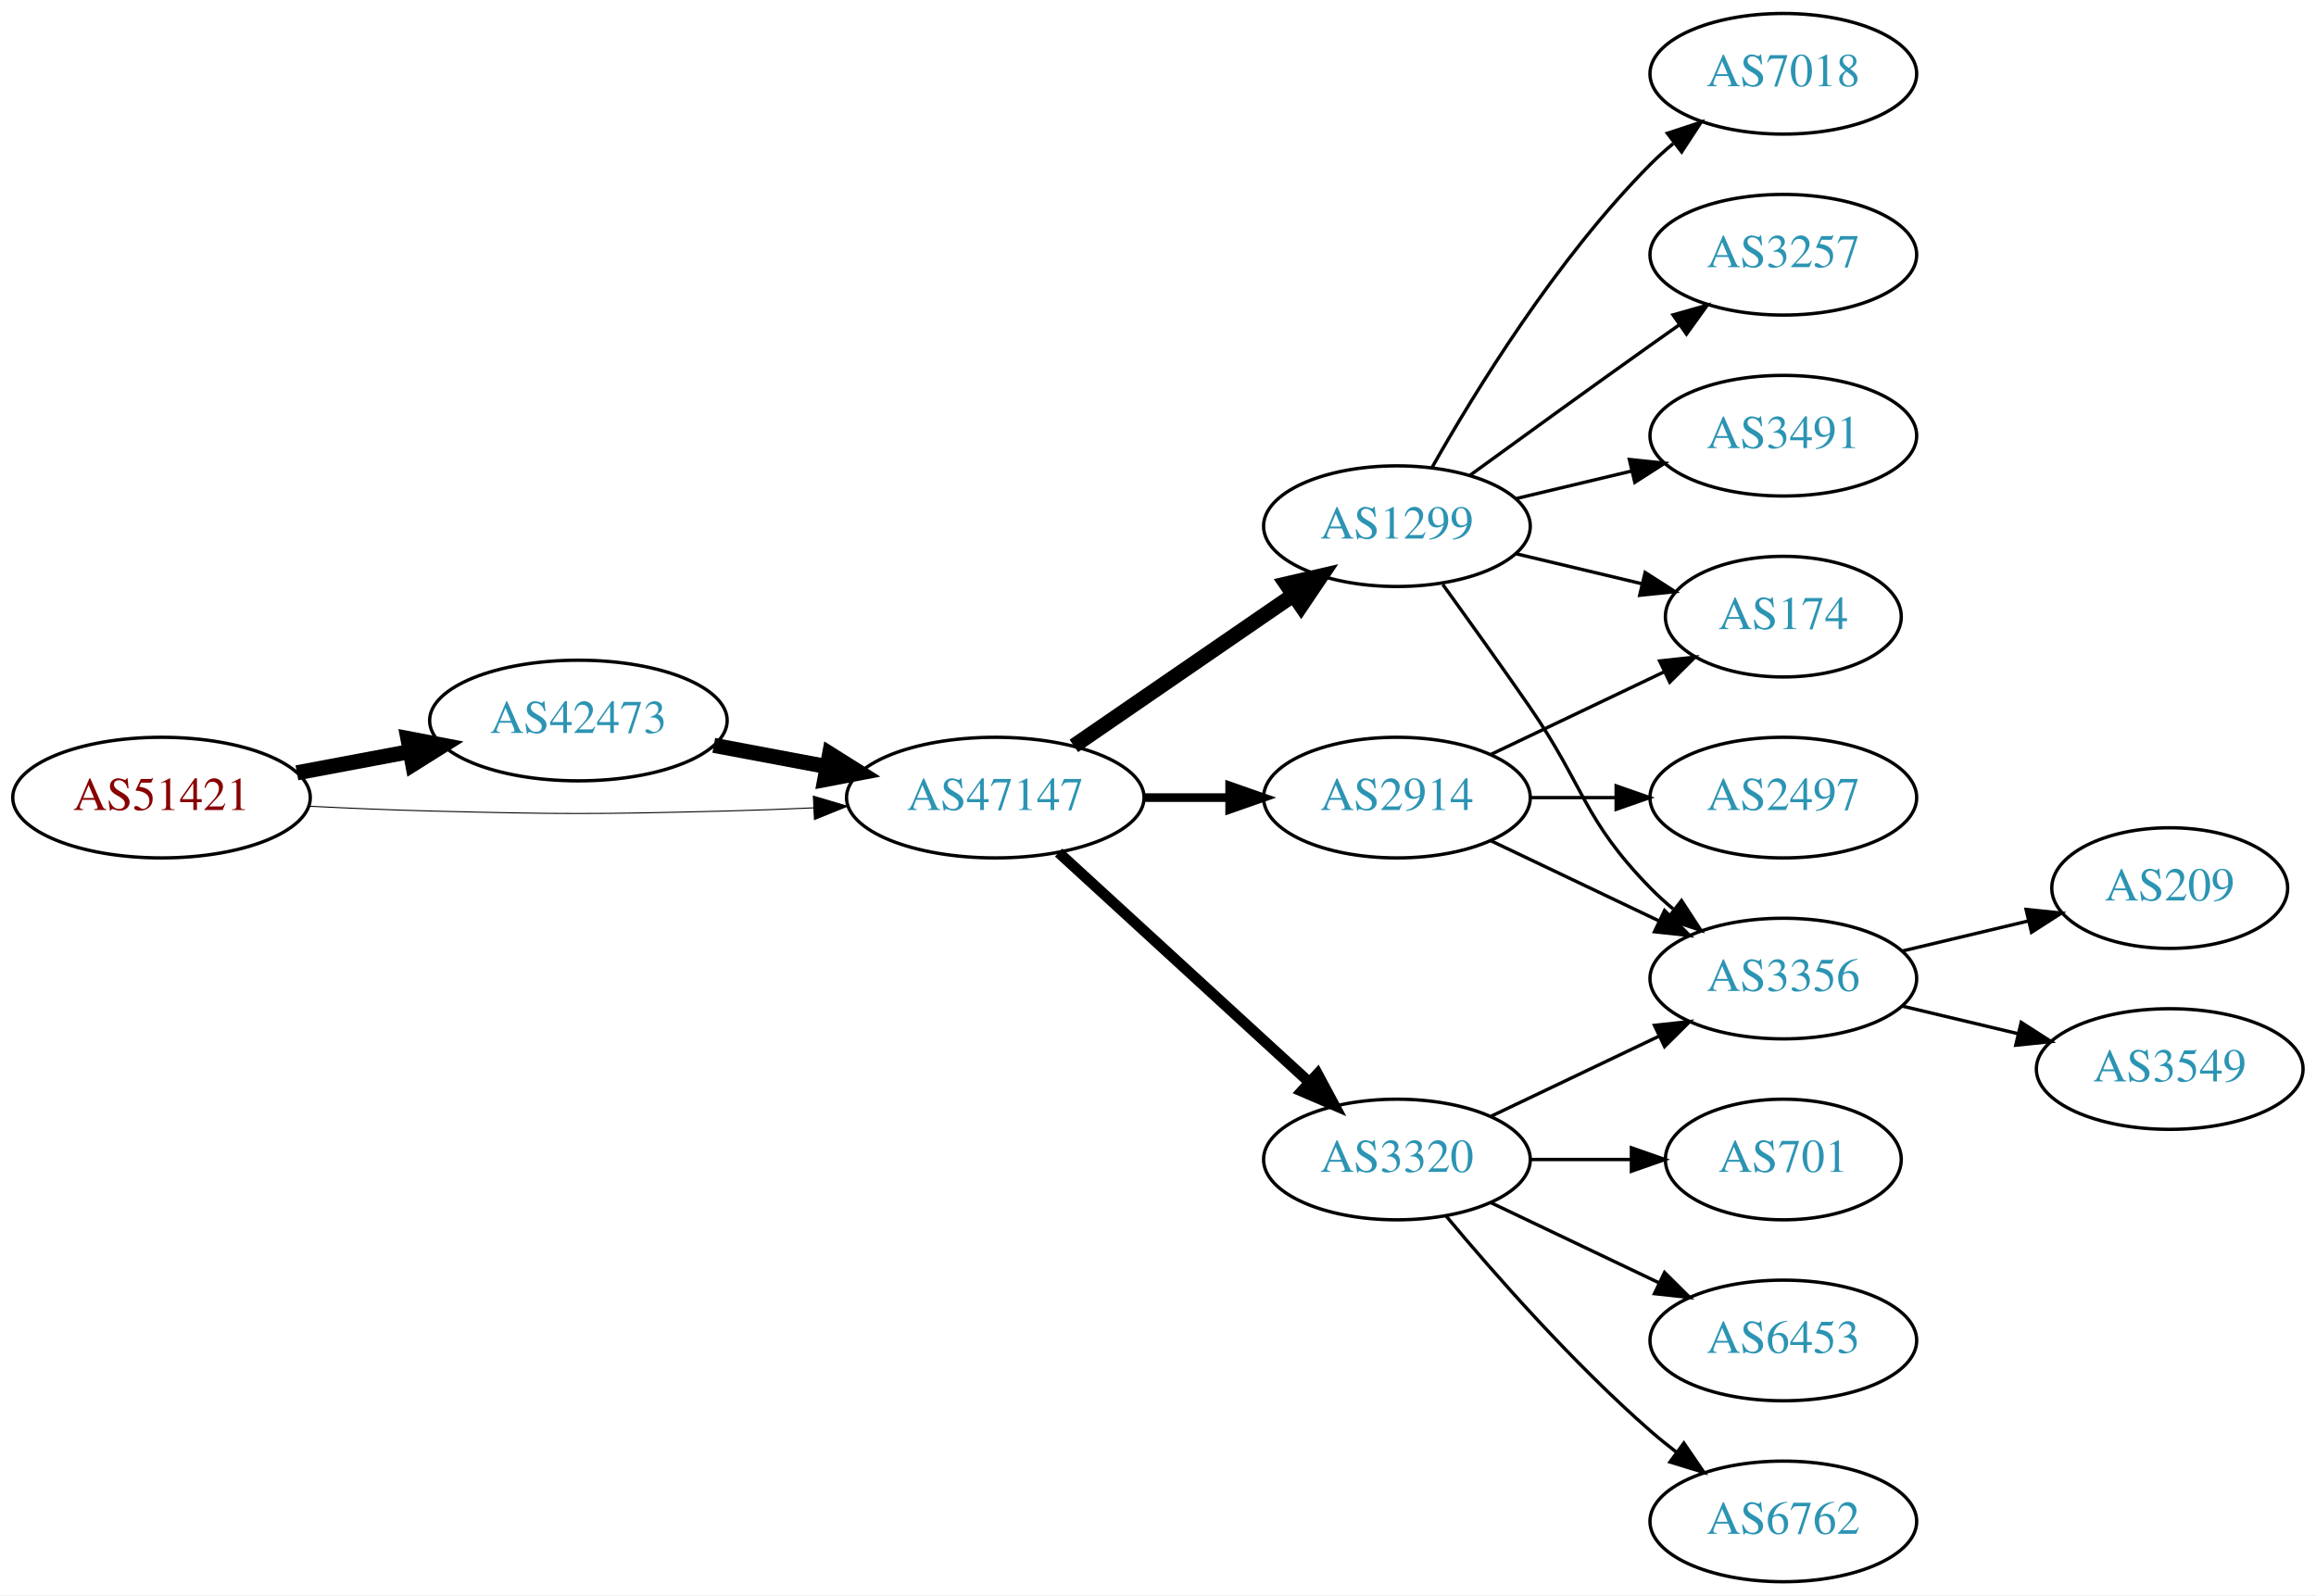
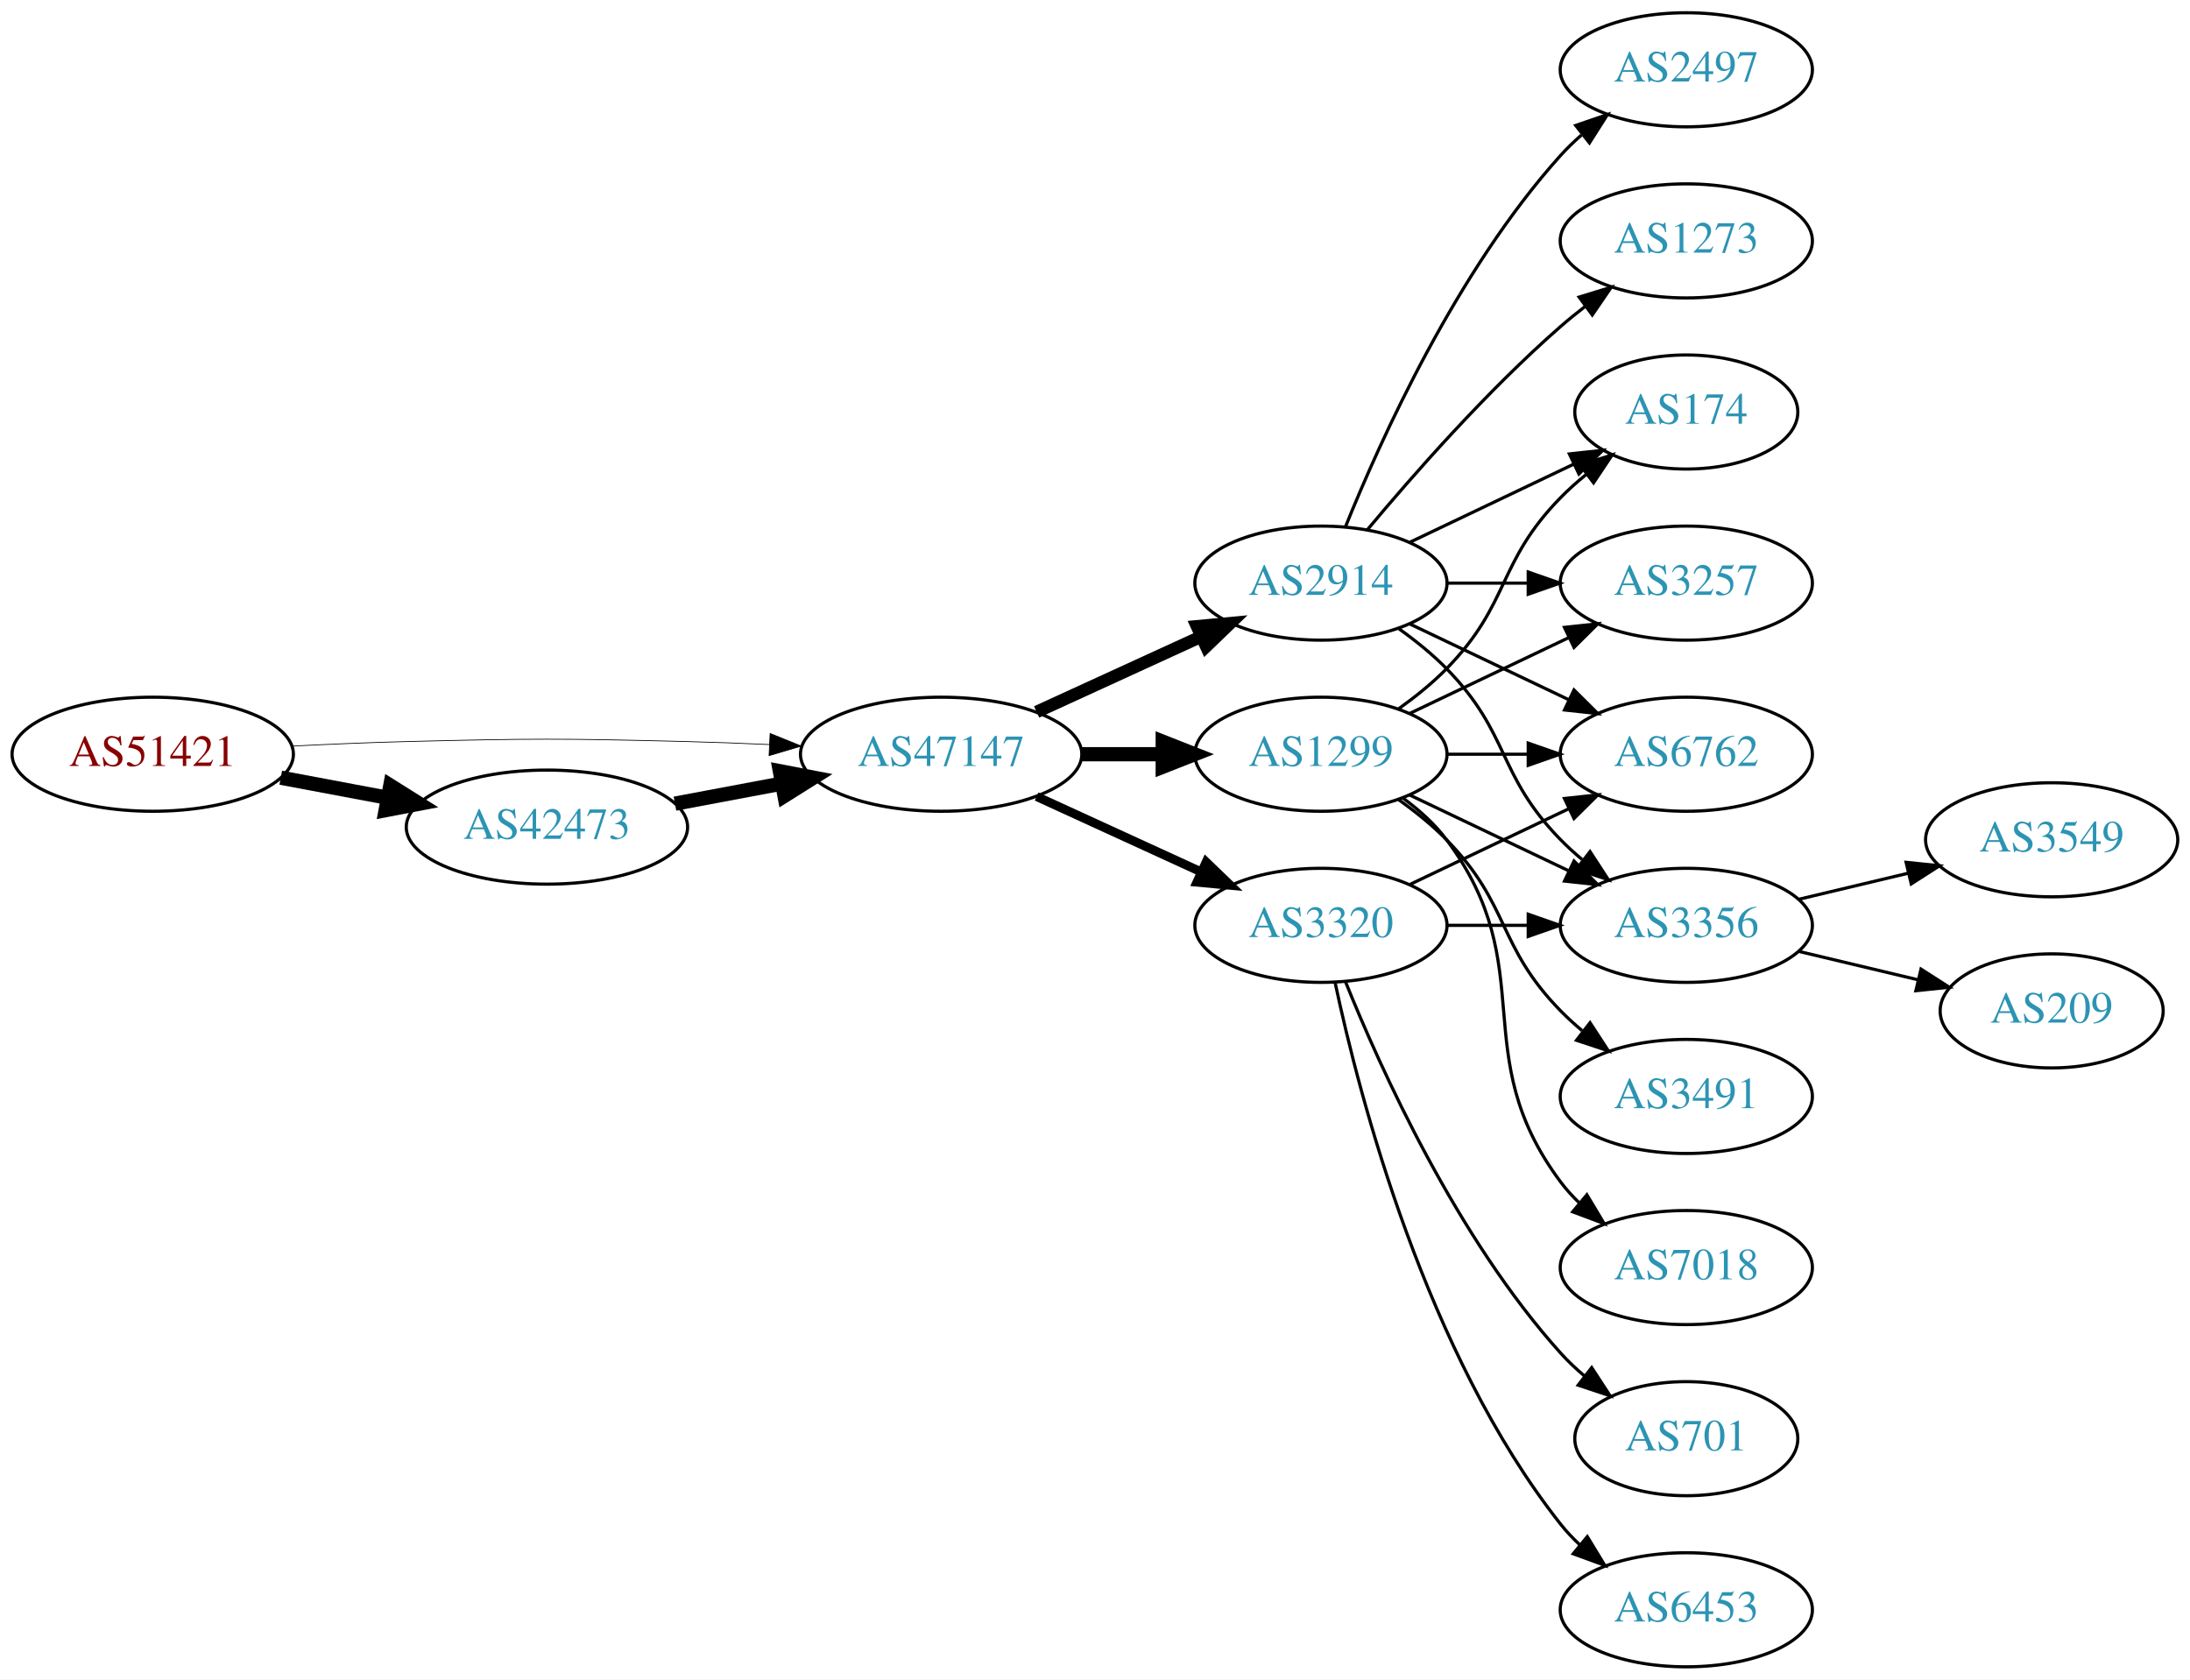
- <svg xmlns="http://www.w3.org/2000/svg" xmlns:xlink="http://www.w3.org/1999/xlink" width="691pt" height="476pt" viewBox="0.00 0.00 691.06 476.00">
-   <g id="graph0" class="graph" transform="scale(1 1) rotate(0) translate(4 472)">
-     <polygon fill="white" stroke="none" points="-4,4 -4,-472 687.055,-472 687.055,4 -4,4" />
+ <svg xmlns="http://www.w3.org/2000/svg" xmlns:xlink="http://www.w3.org/1999/xlink" width="691pt" height="530pt" viewBox="0.00 0.00 691.06 530.00">
+   <g id="graph0" class="graph" transform="scale(1 1) rotate(0) translate(4 526)">
+     <polygon fill="white" stroke="none" points="-4,4 -4,-526 687.055,-526 687.055,4 -4,4" />
    <g id="node1" class="node">
      <g id="a_node1">
        <a xlink:href="/asn/51421" xlink:title="AS51421 ~ Heinrich THURNER [AT]">
-           <ellipse fill="#ffffff" stroke="black" cx="44.196" cy="-234" rx="44.393" ry="18" />
-           <text text-anchor="middle" x="44.196" y="-230.3" font-family="Times,serif" font-size="14.00" fill="#880000">AS51421</text>
+           <ellipse fill="#ffffff" stroke="black" cx="44.196" cy="-288" rx="44.393" ry="18" />
+           <text text-anchor="middle" x="44.196" y="-284.3" font-family="Times,serif" font-size="14.00" fill="#880000">AS51421</text>
        </a>
      </g>
    </g>
    <g id="node2" class="node">
      <g id="a_node2">
        <a xlink:href="/asn/42473" xlink:title="AS42473 ~ ANEXIA Internetdienstleistungs GmbH [AT]">
-           <ellipse fill="#ffffff" stroke="black" cx="168.588" cy="-257" rx="44.393" ry="18" />
-           <text text-anchor="middle" x="168.588" y="-253.3" font-family="Times,serif" font-size="14.00" fill="#2c94b3">AS42473</text>
+           <ellipse fill="#ffffff" stroke="black" cx="168.588" cy="-265" rx="44.393" ry="18" />
+           <text text-anchor="middle" x="168.588" y="-261.3" font-family="Times,serif" font-size="14.00" fill="#2c94b3">AS42473</text>
        </a>
      </g>
    </g>
    <g id="edge1" class="edge">
-       <path fill="none" stroke="black" stroke-width="4.5" d="M84.595,-241.404C95.296,-243.415 107.019,-245.618 118.196,-247.718" />
-       <polygon fill="black" stroke="black" stroke-width="4.5" points="117.707,-251.633 128.263,-249.61 119.162,-243.893 117.707,-251.633" />
+       <path fill="none" stroke="black" stroke-width="4.5" d="M84.595,-280.596C95.296,-278.585 107.019,-276.382 118.196,-274.282" />
+       <polygon fill="black" stroke="black" stroke-width="4.5" points="119.162,-278.107 128.263,-272.39 117.707,-270.367 119.162,-278.107" />
    </g>
    <g id="node3" class="node">
      <g id="a_node3">
        <a xlink:href="/asn/47147" xlink:title="AS47147 ~ ANEXIA Internetdienstleistungs GmbH [AT]">
-           <ellipse fill="#ffffff" stroke="black" cx="292.98" cy="-234" rx="44.393" ry="18" />
-           <text text-anchor="middle" x="292.98" y="-230.3" font-family="Times,serif" font-size="14.00" fill="#2c94b3">AS47147</text>
+           <ellipse fill="#ffffff" stroke="black" cx="292.98" cy="-288" rx="44.393" ry="18" />
+           <text text-anchor="middle" x="292.98" y="-284.3" font-family="Times,serif" font-size="14.00" fill="#2c94b3">AS47147</text>
        </a>
      </g>
    </g>
    <g id="edge2" class="edge">
-       <path fill="none" stroke="black" stroke-width="0.3" d="M88.339,-231.425C100.033,-230.835 112.694,-230.295 124.392,-230 163.665,-229.009 173.511,-229.009 212.784,-230 221.192,-230.212 230.098,-230.551 238.784,-230.944" />
-       <polygon fill="black" stroke="black" stroke-width="0.3" points="238.682,-234.443 248.838,-231.425 239.017,-227.451 238.682,-234.443" />
+       <path fill="none" stroke="black" stroke-width="0.237" d="M88.339,-290.575C100.033,-291.165 112.694,-291.705 124.392,-292 163.665,-292.991 173.511,-292.991 212.784,-292 221.192,-291.788 230.098,-291.449 238.784,-291.056" />
+       <polygon fill="black" stroke="black" stroke-width="0.237" points="239.017,-294.549 248.838,-290.575 238.682,-287.557 239.017,-294.549" />
    </g>
    <g id="edge3" class="edge">
-       <path fill="none" stroke="black" stroke-width="4.5" d="M208.988,-249.596C219.688,-247.585 231.411,-245.382 242.589,-243.282" />
-       <polygon fill="black" stroke="black" stroke-width="4.5" points="243.554,-247.107 252.655,-241.39 242.1,-239.367 243.554,-247.107" />
+       <path fill="none" stroke="black" stroke-width="4.5" d="M208.988,-272.404C219.688,-274.415 231.411,-276.618 242.589,-278.718" />
+       <polygon fill="black" stroke="black" stroke-width="4.5" points="242.1,-282.633 252.655,-280.61 243.554,-274.893 242.1,-282.633" />
    </g>
    <g id="node4" class="node">
      <g id="a_node4">
-         <a xlink:href="/asn/1299" xlink:title="AS1299 ~ Telia Carrier [EU]">
-           <ellipse fill="#ffffff" stroke="black" cx="412.823" cy="-315" rx="39.794" ry="18" />
-           <text text-anchor="middle" x="412.823" y="-311.3" font-family="Times,serif" font-size="14.00" fill="#2c94b3">AS1299</text>
+         <a xlink:href="/asn/2914" xlink:title="AS2914 ~ NTT America, Inc. [US]">
+           <ellipse fill="#ffffff" stroke="black" cx="412.823" cy="-342" rx="39.794" ry="18" />
+           <text text-anchor="middle" x="412.823" y="-338.3" font-family="Times,serif" font-size="14.00" fill="#2c94b3">AS2914</text>
        </a>
      </g>
    </g>
    <g id="edge4" class="edge">
-       <path fill="none" stroke="black" stroke-width="4.5" d="M316.423,-249.426C335.004,-262.198 361.565,-280.455 381.945,-294.463" />
-       <polygon fill="black" stroke="black" stroke-width="4.5" points="379.788,-297.758 390.259,-300.178 384.249,-291.269 379.788,-297.758" />
+       <path fill="none" stroke="black" stroke-width="3.938" d="M323.11,-301.348C338.721,-308.502 358.119,-317.391 374.791,-325.03" />
+       <polygon fill="black" stroke="black" stroke-width="3.938" points="373.694,-328.378 384.243,-329.362 376.61,-322.014 373.694,-328.378" />
    </g>
    <g id="node5" class="node">
      <g id="a_node5">
-         <a xlink:href="/asn/3320" xlink:title="AS3320 ~ DTAG [DE]">
-           <ellipse fill="#ffffff" stroke="black" cx="412.823" cy="-126" rx="39.794" ry="18" />
-           <text text-anchor="middle" x="412.823" y="-122.3" font-family="Times,serif" font-size="14.00" fill="#2c94b3">AS3320</text>
+         <a xlink:href="/asn/1299" xlink:title="AS1299 ~ Telia Carrier [EU]">
+           <ellipse fill="#ffffff" stroke="black" cx="412.823" cy="-288" rx="39.794" ry="18" />
+           <text text-anchor="middle" x="412.823" y="-284.3" font-family="Times,serif" font-size="14.00" fill="#2c94b3">AS1299</text>
        </a>
      </g>
    </g>
    <g id="edge5" class="edge">
-       <path fill="none" stroke="black" stroke-width="3.214" d="M311.878,-217.597C331.806,-199.333 364.164,-169.678 386.641,-149.079" />
-       <polygon fill="black" stroke="black" stroke-width="3.214" points="389.135,-151.54 394.143,-142.203 384.406,-146.38 389.135,-151.54" />
+       <path fill="none" stroke="black" stroke-width="4.5" d="M337.191,-288C345.504,-288 354.267,-288 362.749,-288" />
+       <polygon fill="black" stroke="black" stroke-width="4.5" points="362.908,-291.938 372.908,-288 362.908,-284.063 362.908,-291.938" />
    </g>
    <g id="node6" class="node">
      <g id="a_node6">
-         <a xlink:href="/asn/2914" xlink:title="AS2914 ~ NTT America, Inc. [US]">
+         <a xlink:href="/asn/3320" xlink:title="AS3320 ~ DTAG [DE]">
          <ellipse fill="#ffffff" stroke="black" cx="412.823" cy="-234" rx="39.794" ry="18" />
-           <text text-anchor="middle" x="412.823" y="-230.3" font-family="Times,serif" font-size="14.00" fill="#2c94b3">AS2914</text>
+           <text text-anchor="middle" x="412.823" y="-230.3" font-family="Times,serif" font-size="14.00" fill="#2c94b3">AS3320</text>
        </a>
      </g>
    </g>
    <g id="edge6" class="edge">
-       <path fill="none" stroke="black" stroke-width="2.571" d="M337.191,-234C345.504,-234 354.267,-234 362.749,-234" />
-       <polygon fill="black" stroke="black" stroke-width="2.571" points="362.908,-237.5 372.908,-234 362.908,-230.5 362.908,-237.5" />
+       <path fill="none" stroke="black" stroke-width="2.812" d="M323.11,-274.652C338.721,-267.498 358.119,-258.609 374.791,-250.97" />
+       <polygon fill="black" stroke="black" stroke-width="2.812" points="376.61,-253.986 384.243,-246.638 373.694,-247.622 376.61,-253.986" />
    </g>
    <g id="node7" class="node">
      <g id="a_node7">
-         <a xlink:href="/asn/174" xlink:title="AS174 ~ Cogent Communications [US]">
-           <ellipse fill="#ffffff" stroke="black" cx="528.116" cy="-288" rx="35.194" ry="18" />
-           <text text-anchor="middle" x="528.116" y="-284.3" font-family="Times,serif" font-size="14.00" fill="#2c94b3">AS174</text>
+         <a xlink:href="/asn/2497" xlink:title="AS2497 ~ Internet Initiative Japan Inc. [JP]">
+           <ellipse fill="#ffffff" stroke="black" cx="528.116" cy="-504" rx="39.794" ry="18" />
+           <text text-anchor="middle" x="528.116" y="-500.3" font-family="Times,serif" font-size="14.00" fill="#2c94b3">AS2497</text>
        </a>
      </g>
    </g>
    <g id="edge7" class="edge">
-       <path fill="none" stroke="black" d="M448.43,-306.752C460.225,-303.942 473.529,-300.771 485.797,-297.847" />
-       <polygon fill="black" stroke="black" points="486.886,-301.186 495.802,-295.463 485.263,-294.376 486.886,-301.186" />
+       <path fill="none" stroke="black" d="M420.571,-359.787C431.622,-387.243 455.675,-440.578 488.469,-477 490.472,-479.224 492.691,-481.363 495.023,-483.397" />
+       <polygon fill="black" stroke="black" points="493.221,-486.433 503.242,-489.873 497.554,-480.935 493.221,-486.433" />
    </g>
    <g id="node8" class="node">
      <g id="a_node8">
-         <a xlink:href="/asn/7018" xlink:title="AS7018 ~ AT&amp;T Services, Inc. [US]">
-           <ellipse fill="#ffffff" stroke="black" cx="528.116" cy="-450" rx="39.794" ry="18" />
-           <text text-anchor="middle" x="528.116" y="-446.3" font-family="Times,serif" font-size="14.00" fill="#2c94b3">AS7018</text>
+         <a xlink:href="/asn/174" xlink:title="AS174 ~ Cogent Communications [US]">
+           <ellipse fill="#ffffff" stroke="black" cx="528.116" cy="-396" rx="35.194" ry="18" />
+           <text text-anchor="middle" x="528.116" y="-392.3" font-family="Times,serif" font-size="14.00" fill="#2c94b3">AS174</text>
        </a>
      </g>
    </g>
    <g id="edge8" class="edge">
-       <path fill="none" stroke="black" d="M423.283,-332.49C436.065,-355.096 460.497,-394.886 488.469,-423 490.58,-425.121 492.876,-427.188 495.262,-429.171" />
-       <polygon fill="black" stroke="black" points="493.514,-432.242 503.577,-435.556 497.777,-426.69 493.514,-432.242" />
+       <path fill="none" stroke="black" d="M440.959,-354.934C456.391,-362.29 475.877,-371.577 492.412,-379.459" />
+       <polygon fill="black" stroke="black" points="491.221,-382.768 501.754,-383.911 494.232,-376.449 491.221,-382.768" />
    </g>
    <g id="node9" class="node">
      <g id="a_node9">
        <a xlink:href="/asn/3257" xlink:title="AS3257 ~ GTT [DE]">
-           <ellipse fill="#ffffff" stroke="black" cx="528.116" cy="-396" rx="39.794" ry="18" />
-           <text text-anchor="middle" x="528.116" y="-392.3" font-family="Times,serif" font-size="14.00" fill="#2c94b3">AS3257</text>
+           <ellipse fill="#ffffff" stroke="black" cx="528.116" cy="-342" rx="39.794" ry="18" />
+           <text text-anchor="middle" x="528.116" y="-338.3" font-family="Times,serif" font-size="14.00" fill="#2c94b3">AS3257</text>
        </a>
      </g>
    </g>
    <g id="edge9" class="edge">
-       <path fill="none" stroke="black" d="M434.671,-330.222C449.605,-341.091 470.219,-356.025 488.469,-369 491.29,-371.005 494.233,-373.085 497.181,-375.159" />
-       <polygon fill="black" stroke="black" points="495.208,-378.05 505.406,-380.926 499.227,-372.319 495.208,-378.05" />
+       <path fill="none" stroke="black" d="M452.495,-342C460.698,-342 469.462,-342 477.994,-342" />
+       <polygon fill="black" stroke="black" points="478.233,-345.5 488.233,-342 478.233,-338.5 478.233,-345.5" />
    </g>
    <g id="node10" class="node">
      <g id="a_node10">
-         <a xlink:href="/asn/3491" xlink:title="AS3491 ~ PCCW Global, Inc. [US]">
-           <ellipse fill="#ffffff" stroke="black" cx="528.116" cy="-342" rx="39.794" ry="18" />
-           <text text-anchor="middle" x="528.116" y="-338.3" font-family="Times,serif" font-size="14.00" fill="#2c94b3">AS3491</text>
+         <a xlink:href="/asn/6762" xlink:title="AS6762 ~ TELECOM ITALIA SPARKLE S.p.A. [IT]">
+           <ellipse fill="#ffffff" stroke="black" cx="528.116" cy="-288" rx="39.794" ry="18" />
+           <text text-anchor="middle" x="528.116" y="-284.3" font-family="Times,serif" font-size="14.00" fill="#2c94b3">AS6762</text>
        </a>
      </g>
    </g>
    <g id="edge10" class="edge">
-       <path fill="none" stroke="black" d="M448.43,-323.248C459.301,-325.838 471.456,-328.735 482.898,-331.462" />
-       <polygon fill="black" stroke="black" points="482.182,-334.889 492.721,-333.803 483.804,-328.08 482.182,-334.889" />
+       <path fill="none" stroke="black" d="M440.959,-329.066C455.953,-321.919 474.774,-312.948 490.998,-305.215" />
+       <polygon fill="black" stroke="black" points="492.68,-308.291 500.201,-300.829 489.668,-301.972 492.68,-308.291" />
    </g>
    <g id="node11" class="node">
      <g id="a_node11">
        <a xlink:href="/asn/3356" xlink:title="AS3356 ~ Level 3 Parent, LLC [US]">
-           <ellipse fill="#ffffff" stroke="black" cx="528.116" cy="-180" rx="39.794" ry="18" />
-           <text text-anchor="middle" x="528.116" y="-176.3" font-family="Times,serif" font-size="14.00" fill="#2c94b3">AS3356</text>
+           <ellipse fill="#ffffff" stroke="black" cx="528.116" cy="-234" rx="39.794" ry="18" />
+           <text text-anchor="middle" x="528.116" y="-230.3" font-family="Times,serif" font-size="14.00" fill="#2c94b3">AS3356</text>
        </a>
      </g>
    </g>
    <g id="edge11" class="edge">
-       <path fill="none" stroke="black" d="M426.502,-297.594C434.118,-287.063 443.95,-273.33 452.469,-261 468.865,-237.269 468.297,-227.617 488.469,-207 490.562,-204.861 492.846,-202.782 495.222,-200.79" />
-       <polygon fill="black" stroke="black" points="497.741,-203.268 503.522,-194.389 493.466,-197.725 497.741,-203.268" />
-     </g>
-     <g id="edge15" class="edge">
-       <path fill="none" stroke="black" d="M440.959,-138.934C455.953,-146.081 474.774,-155.052 490.998,-162.785" />
-       <polygon fill="black" stroke="black" points="489.668,-166.028 500.201,-167.171 492.68,-159.709 489.668,-166.028" />
+       <path fill="none" stroke="black" d="M437.417,-327.611C442.673,-323.852 448.005,-319.563 452.469,-315 472.642,-294.383 468.297,-281.617 488.469,-261 490.562,-258.861 492.846,-256.782 495.222,-254.79" />
+       <polygon fill="black" stroke="black" points="497.741,-257.268 503.522,-248.389 493.466,-251.725 497.741,-257.268" />
    </g>
    <g id="node12" class="node">
      <g id="a_node12">
-         <a xlink:href="/asn/701" xlink:title="AS701 ~ UUNET [US]">
-           <ellipse fill="#ffffff" stroke="black" cx="528.116" cy="-126" rx="35.194" ry="18" />
-           <text text-anchor="middle" x="528.116" y="-122.3" font-family="Times,serif" font-size="14.00" fill="#2c94b3">AS701</text>
+         <a xlink:href="/asn/1273" xlink:title="AS1273 ~ Vodafone Group PLC [EU]">
+           <ellipse fill="#ffffff" stroke="black" cx="528.116" cy="-450" rx="39.794" ry="18" />
+           <text text-anchor="middle" x="528.116" y="-446.3" font-family="Times,serif" font-size="14.00" fill="#2c94b3">AS1273</text>
        </a>
      </g>
    </g>
    <g id="edge12" class="edge">
-       <path fill="none" stroke="black" d="M452.495,-126C462.201,-126 472.691,-126 482.654,-126" />
-       <polygon fill="black" stroke="black" points="482.79,-129.5 492.79,-126 482.79,-122.5 482.79,-129.5" />
+       <path fill="none" stroke="black" d="M427.453,-358.817C441.736,-375.929 465.282,-402.745 488.469,-423 490.935,-425.154 493.574,-427.294 496.271,-429.372" />
+       <polygon fill="black" stroke="black" points="494.296,-432.264 504.425,-435.37 498.444,-426.625 494.296,-432.264" />
+     </g>
+     <g id="edge16" class="edge">
+       <path fill="none" stroke="black" d="M437.417,-302.389C442.673,-306.148 448.005,-310.437 452.469,-315 472.642,-335.617 468.297,-348.383 488.469,-369 490.949,-371.534 493.695,-373.983 496.548,-376.304" />
+       <polygon fill="black" stroke="black" points="494.639,-379.248 504.733,-382.468 498.85,-373.657 494.639,-379.248" />
+     </g>
+     <g id="edge14" class="edge">
+       <path fill="none" stroke="black" d="M440.959,-300.934C455.953,-308.081 474.774,-317.052 490.998,-324.785" />
+       <polygon fill="black" stroke="black" points="489.668,-328.028 500.201,-329.171 492.68,-321.709 489.668,-328.028" />
+     </g>
+     <g id="edge15" class="edge">
+       <path fill="none" stroke="black" d="M452.495,-288C460.698,-288 469.462,-288 477.994,-288" />
+       <polygon fill="black" stroke="black" points="478.233,-291.5 488.233,-288 478.233,-284.5 478.233,-291.5" />
+     </g>
+     <g id="edge13" class="edge">
+       <path fill="none" stroke="black" d="M440.959,-275.066C455.953,-267.919 474.774,-258.948 490.998,-251.215" />
+       <polygon fill="black" stroke="black" points="492.68,-254.291 500.201,-246.829 489.668,-247.972 492.68,-254.291" />
    </g>
    <g id="node13" class="node">
      <g id="a_node13">
-         <a xlink:href="/asn/6453" xlink:title="AS6453 ~ TATA COMMUNICATIONS (AMERICA) INC [US]">
-           <ellipse fill="#ffffff" stroke="black" cx="528.116" cy="-72" rx="39.794" ry="18" />
-           <text text-anchor="middle" x="528.116" y="-68.3" font-family="Times,serif" font-size="14.00" fill="#2c94b3">AS6453</text>
-         </a>
-       </g>
-     </g>
-     <g id="edge13" class="edge">
-       <path fill="none" stroke="black" d="M440.959,-113.066C455.953,-105.919 474.774,-96.948 490.998,-89.215" />
-       <polygon fill="black" stroke="black" points="492.68,-92.291 500.201,-84.829 489.668,-85.972 492.68,-92.291" />
+         <a xlink:href="/asn/3491" xlink:title="AS3491 ~ PCCW Global, Inc. [US]">
+           <ellipse fill="#ffffff" stroke="black" cx="528.116" cy="-180" rx="39.794" ry="18" />
+           <text text-anchor="middle" x="528.116" y="-176.3" font-family="Times,serif" font-size="14.00" fill="#2c94b3">AS3491</text>
+         </a>
+       </g>
+     </g>
+     <g id="edge17" class="edge">
+       <path fill="none" stroke="black" d="M437.417,-273.611C442.673,-269.852 448.005,-265.563 452.469,-261 472.642,-240.383 468.297,-227.617 488.469,-207 490.562,-204.861 492.846,-202.782 495.222,-200.79" />
+       <polygon fill="black" stroke="black" points="497.741,-203.268 503.522,-194.389 493.466,-197.725 497.741,-203.268" />
    </g>
    <g id="node14" class="node">
      <g id="a_node14">
-         <a xlink:href="/asn/6762" xlink:title="AS6762 ~ TELECOM ITALIA SPARKLE S.p.A. [IT]">
+         <a xlink:href="/asn/7018" xlink:title="AS7018 ~ AT&amp;T Services, Inc. [US]">
+           <ellipse fill="#ffffff" stroke="black" cx="528.116" cy="-126" rx="39.794" ry="18" />
+           <text text-anchor="middle" x="528.116" y="-122.3" font-family="Times,serif" font-size="14.00" fill="#2c94b3">AS7018</text>
+         </a>
+       </g>
+     </g>
+     <g id="edge18" class="edge">
+       <path fill="none" stroke="black" d="M438.754,-274.118C443.83,-270.389 448.748,-265.984 452.469,-261 482.741,-220.458 458.198,-193.542 488.469,-153 490.214,-150.664 492.221,-148.455 494.385,-146.383" />
+       <polygon fill="black" stroke="black" points="496.744,-148.973 502.185,-139.882 492.262,-143.595 496.744,-148.973" />
+     </g>
+     <g id="edge22" class="edge">
+       <path fill="none" stroke="black" d="M440.959,-246.934C455.953,-254.081 474.774,-263.052 490.998,-270.785" />
+       <polygon fill="black" stroke="black" points="489.668,-274.028 500.201,-275.171 492.68,-267.709 489.668,-274.028" />
+     </g>
+     <g id="edge21" class="edge">
+       <path fill="none" stroke="black" d="M452.495,-234C460.698,-234 469.462,-234 477.994,-234" />
+       <polygon fill="black" stroke="black" points="478.233,-237.5 488.233,-234 478.233,-230.5 478.233,-237.5" />
+     </g>
+     <g id="node17" class="node">
+       <g id="a_node17">
+         <a xlink:href="/asn/701" xlink:title="AS701 ~ UUNET [US]">
+           <ellipse fill="#ffffff" stroke="black" cx="528.116" cy="-72" rx="35.194" ry="18" />
+           <text text-anchor="middle" x="528.116" y="-68.3" font-family="Times,serif" font-size="14.00" fill="#2c94b3">AS701</text>
+         </a>
+       </g>
+     </g>
+     <g id="edge23" class="edge">
+       <path fill="none" stroke="black" d="M420.571,-216.213C431.622,-188.757 455.675,-135.422 488.469,-99 490.785,-96.428 493.39,-93.969 496.125,-91.657" />
+       <polygon fill="black" stroke="black" points="498.264,-94.428 504.049,-85.552 493.991,-88.883 498.264,-94.428" />
+     </g>
+     <g id="node18" class="node">
+       <g id="a_node18">
+         <a xlink:href="/asn/6453" xlink:title="AS6453 ~ TATA COMMUNICATIONS (AMERICA) INC [US]">
          <ellipse fill="#ffffff" stroke="black" cx="528.116" cy="-18" rx="39.794" ry="18" />
-           <text text-anchor="middle" x="528.116" y="-14.3" font-family="Times,serif" font-size="14.00" fill="#2c94b3">AS6762</text>
-         </a>
-       </g>
-     </g>
-     <g id="edge14" class="edge">
-       <path fill="none" stroke="black" d="M427.453,-109.183C441.736,-92.071 465.282,-65.255 488.469,-45 490.935,-42.846 493.574,-40.706 496.271,-38.628" />
-       <polygon fill="black" stroke="black" points="498.444,-41.375 504.425,-32.63 494.296,-35.736 498.444,-41.375" />
-     </g>
-     <g id="edge18" class="edge">
-       <path fill="none" stroke="black" d="M440.959,-246.934C456.391,-254.29 475.877,-263.577 492.412,-271.459" />
-       <polygon fill="black" stroke="black" points="491.221,-274.768 501.754,-275.911 494.232,-268.449 491.221,-274.768" />
-     </g>
-     <g id="edge17" class="edge">
-       <path fill="none" stroke="black" d="M440.959,-221.066C455.953,-213.919 474.774,-204.948 490.998,-197.215" />
-       <polygon fill="black" stroke="black" points="492.68,-200.291 500.201,-192.829 489.668,-193.972 492.68,-200.291" />
+           <text text-anchor="middle" x="528.116" y="-14.3" font-family="Times,serif" font-size="14.00" fill="#2c94b3">AS6453</text>
+         </a>
+       </g>
+     </g>
+     <g id="edge24" class="edge">
+       <path fill="none" stroke="black" d="M417.313,-215.84C424.944,-179.97 445.936,-98.845 488.469,-45 490.277,-42.712 492.33,-40.538 494.524,-38.49" />
+       <polygon fill="black" stroke="black" points="496.878,-41.086 502.384,-32.034 492.435,-35.677 496.878,-41.086" />
    </g>
    <g id="node15" class="node">
      <g id="a_node15">
-         <a xlink:href="/asn/2497" xlink:title="AS2497 ~ Internet Initiative Japan Inc. [JP]">
-           <ellipse fill="#ffffff" stroke="black" cx="528.116" cy="-234" rx="39.794" ry="18" />
-           <text text-anchor="middle" x="528.116" y="-230.3" font-family="Times,serif" font-size="14.00" fill="#2c94b3">AS2497</text>
-         </a>
-       </g>
-     </g>
-     <g id="edge16" class="edge">
-       <path fill="none" stroke="black" d="M452.495,-234C460.698,-234 469.462,-234 477.994,-234" />
-       <polygon fill="black" stroke="black" points="478.233,-237.5 488.233,-234 478.233,-230.5 478.233,-237.5" />
+         <a xlink:href="/asn/3549" xlink:title="AS3549 ~ Level 3 Parent, LLC [US]">
+           <ellipse fill="#ffffff" stroke="black" cx="643.409" cy="-261" rx="39.794" ry="18" />
+           <text text-anchor="middle" x="643.409" y="-257.3" font-family="Times,serif" font-size="14.00" fill="#2c94b3">AS3549</text>
+         </a>
+       </g>
+     </g>
+     <g id="edge19" class="edge">
+       <path fill="none" stroke="black" d="M563.723,-242.248C574.594,-244.838 586.749,-247.735 598.191,-250.462" />
+       <polygon fill="black" stroke="black" points="597.475,-253.889 608.014,-252.803 599.097,-247.08 597.475,-253.889" />
    </g>
    <g id="node16" class="node">
      <g id="a_node16">
        <a xlink:href="/asn/209" xlink:title="AS209 ~ CenturyLink Communications, LLC [US]">
          <ellipse fill="#ffffff" stroke="black" cx="643.409" cy="-207" rx="35.194" ry="18" />
          <text text-anchor="middle" x="643.409" y="-203.3" font-family="Times,serif" font-size="14.00" fill="#2c94b3">AS209</text>
        </a>
      </g>
    </g>
-     <g id="edge19" class="edge">
-       <path fill="none" stroke="black" d="M563.723,-188.248C575.518,-191.058 588.822,-194.229 601.09,-197.153" />
-       <polygon fill="black" stroke="black" points="600.556,-200.624 611.095,-199.537 602.179,-193.814 600.556,-200.624" />
-     </g>
-     <g id="node17" class="node">
-       <g id="a_node17">
-         <a xlink:href="/asn/3549" xlink:title="AS3549 ~ Level 3 Parent, LLC [US]">
-           <ellipse fill="#ffffff" stroke="black" cx="643.409" cy="-153" rx="39.794" ry="18" />
-           <text text-anchor="middle" x="643.409" y="-149.3" font-family="Times,serif" font-size="14.00" fill="#2c94b3">AS3549</text>
-         </a>
-       </g>
-     </g>
    <g id="edge20" class="edge">
-       <path fill="none" stroke="black" d="M563.723,-171.752C574.594,-169.162 586.749,-166.265 598.191,-163.538" />
-       <polygon fill="black" stroke="black" points="599.097,-166.92 608.014,-161.197 597.475,-160.111 599.097,-166.92" />
+       <path fill="none" stroke="black" d="M563.723,-225.752C575.518,-222.942 588.822,-219.771 601.09,-216.847" />
+       <polygon fill="black" stroke="black" points="602.179,-220.186 611.095,-214.463 600.556,-213.376 602.179,-220.186" />
    </g>
  </g>
</svg>
